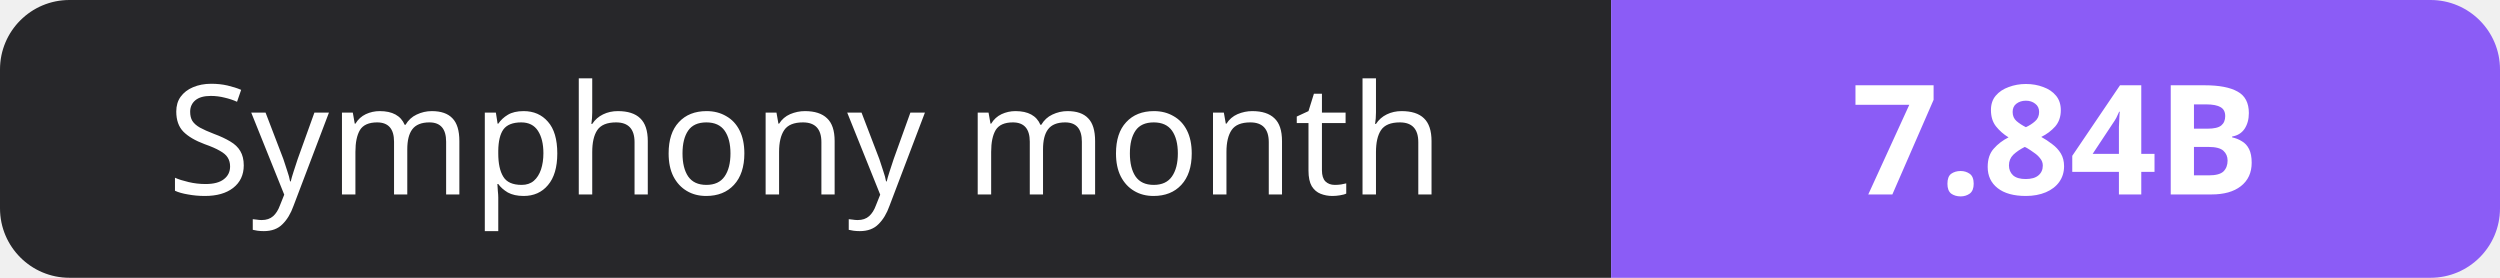
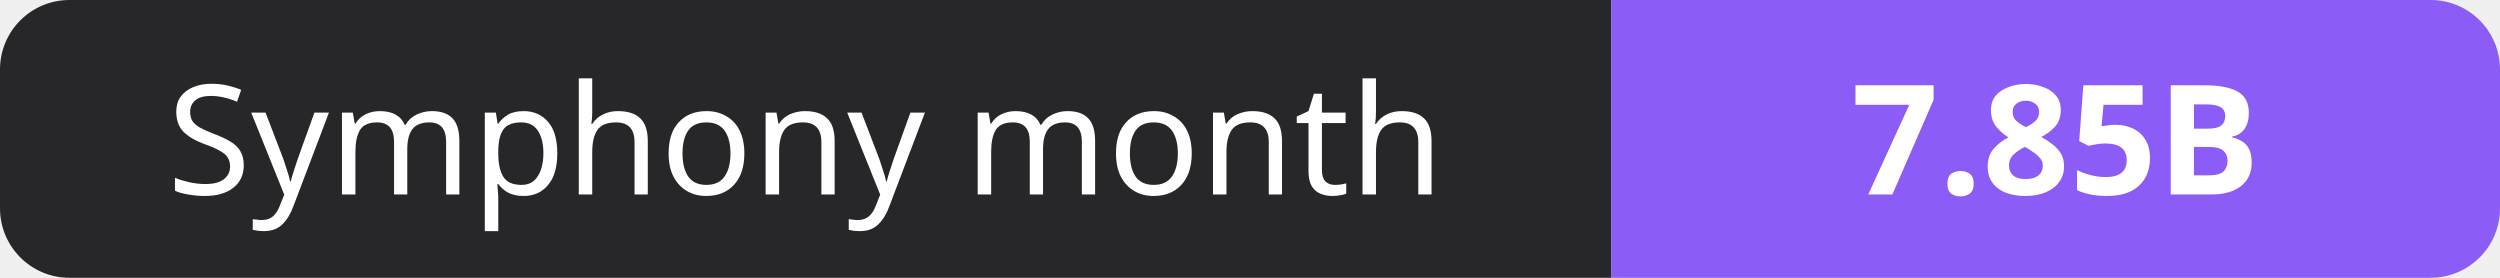
- <svg xmlns="http://www.w3.org/2000/svg" width="180" height="20" role="img" aria-label="Symphony month: 7.84B">
+ <svg xmlns="http://www.w3.org/2000/svg" width="180" height="20" role="img" aria-label="Symphony month: 7.85B">
  <clipPath id="r">
    <rect width="180" height="20" rx="5" fill="#fff" />
  </clipPath>
  <g clip-path="url(#r)">
    <rect width="116" height="20" fill="#27272a" />
    <rect x="116" width="64" height="20" fill="#8b5cf6" />
  </g>
  <g fill="#fff" text-anchor="middle" font-family="Verdana,Geneva,sans-serif" font-size="11">
    <text x="58.0" y="14">Symphony month</text>
-     <text x="148.0" y="14" font-weight="700">7.84B</text>
+     <text x="148.0" y="14" font-weight="700">7.85B</text>
  </g>
</svg>
